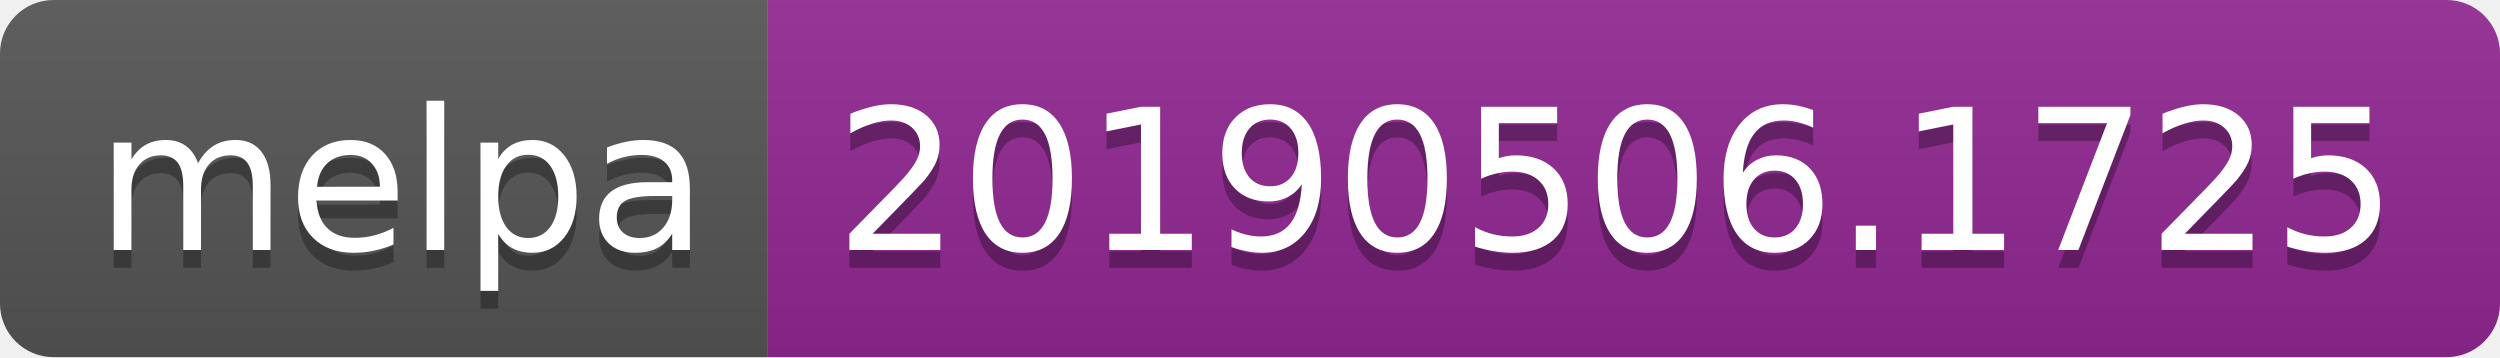
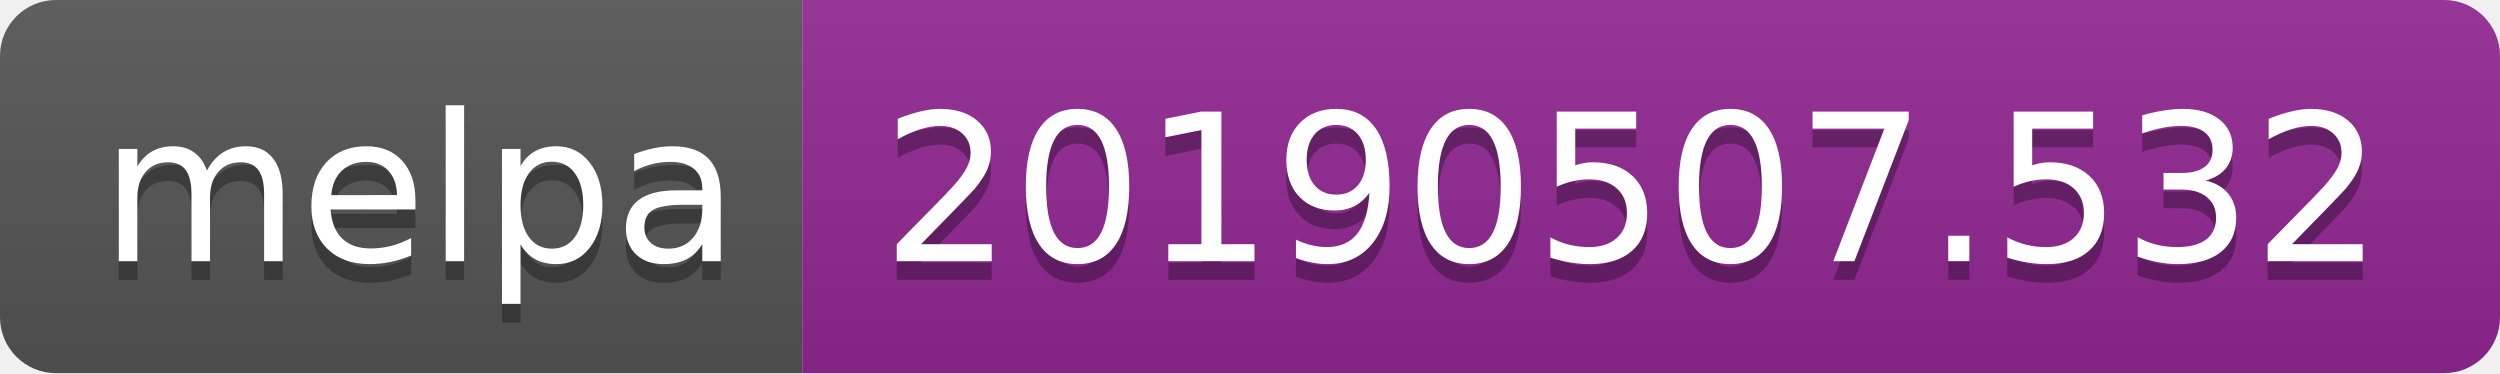
- <svg xmlns="http://www.w3.org/2000/svg" width="140" height="20">
+ <svg xmlns="http://www.w3.org/2000/svg" width="134" height="20">
  <linearGradient id="b" x2="0" y2="100%">
    <stop offset="0" stop-color="#bbb" stop-opacity=".1" />
    <stop offset="1" stop-opacity=".1" />
  </linearGradient>
  <clipPath id="a">
-     <rect width="140" height="20" rx="3" fill="#fff" />
+     <rect width="134" height="20" rx="3" fill="#fff" />
  </clipPath>
  <g clip-path="url(#a)">
    <path fill="#555" d="M0 0h43v20H0z" />
-     <path fill="#922793" d="M43 0h97v20H43z" />
-     <path fill="url(#b)" d="M0 0h140v20H0z" />
+     <path fill="#922793" d="M43 0h91v20H43z" />
+     <path fill="url(#b)" d="M0 0h134v20H0z" />
  </g>
  <g fill="#fff" text-anchor="middle" font-family="DejaVu Sans,Verdana,Geneva,sans-serif" font-size="110">
    <text x="225" y="150" fill="#010101" fill-opacity=".3" transform="scale(.1)" textLength="330">melpa</text>
    <text x="225" y="140" transform="scale(.1)" textLength="330">melpa</text>
-     <text x="905" y="150" fill="#010101" fill-opacity=".3" transform="scale(.1)" textLength="870">20190506.1725</text>
-     <text x="905" y="140" transform="scale(.1)" textLength="870">20190506.1725</text>
+     <text x="875" y="150" fill="#010101" fill-opacity=".3" transform="scale(.1)" textLength="810">20190507.532</text>
+     <text x="875" y="140" transform="scale(.1)" textLength="810">20190507.532</text>
  </g>
</svg>
